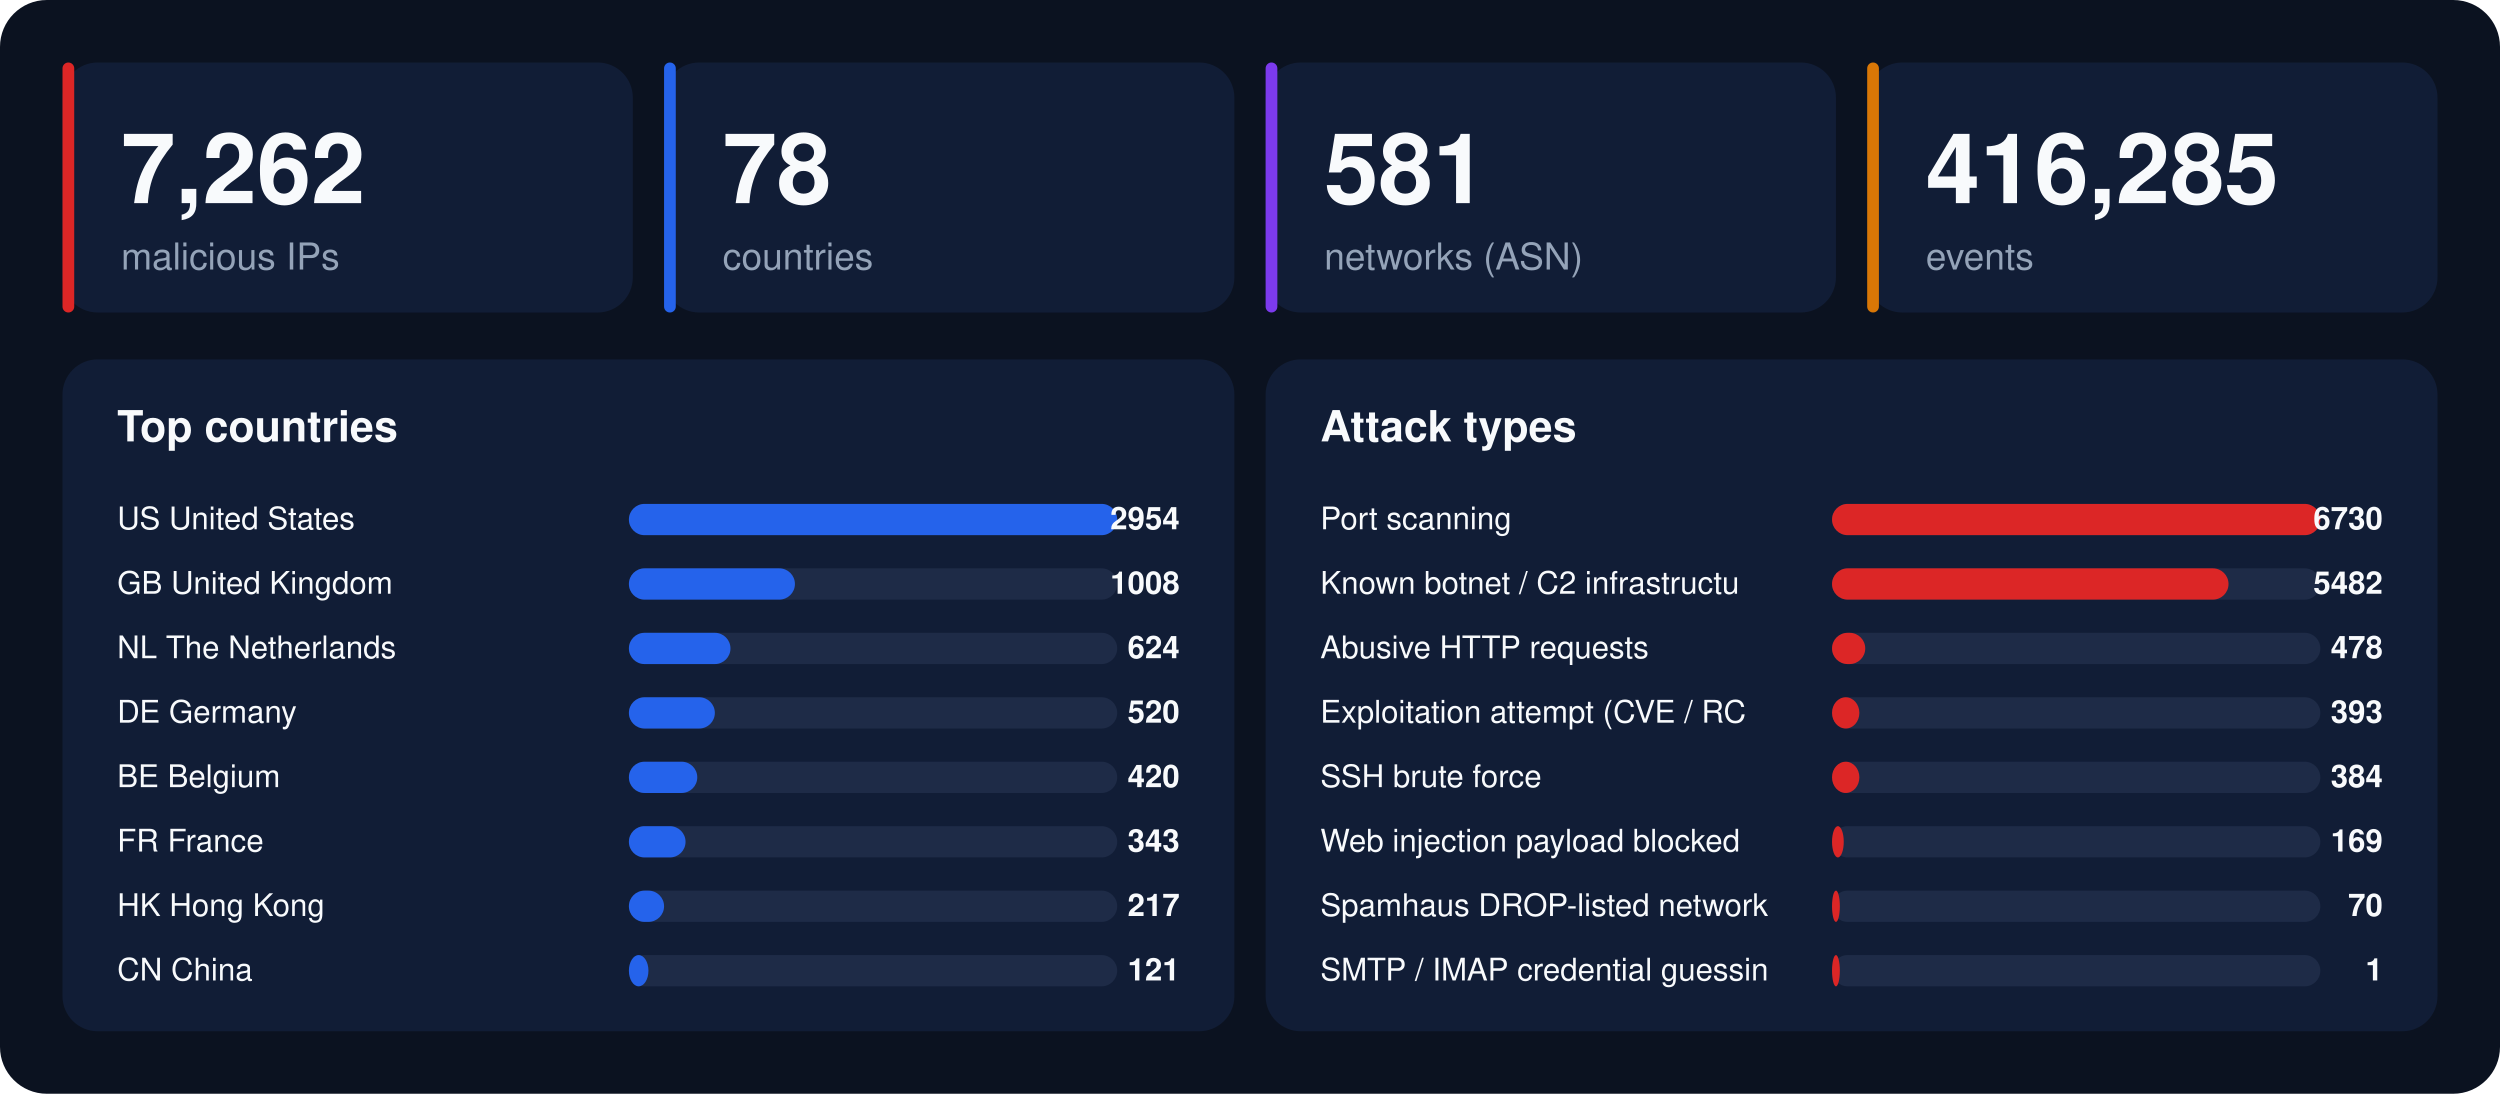
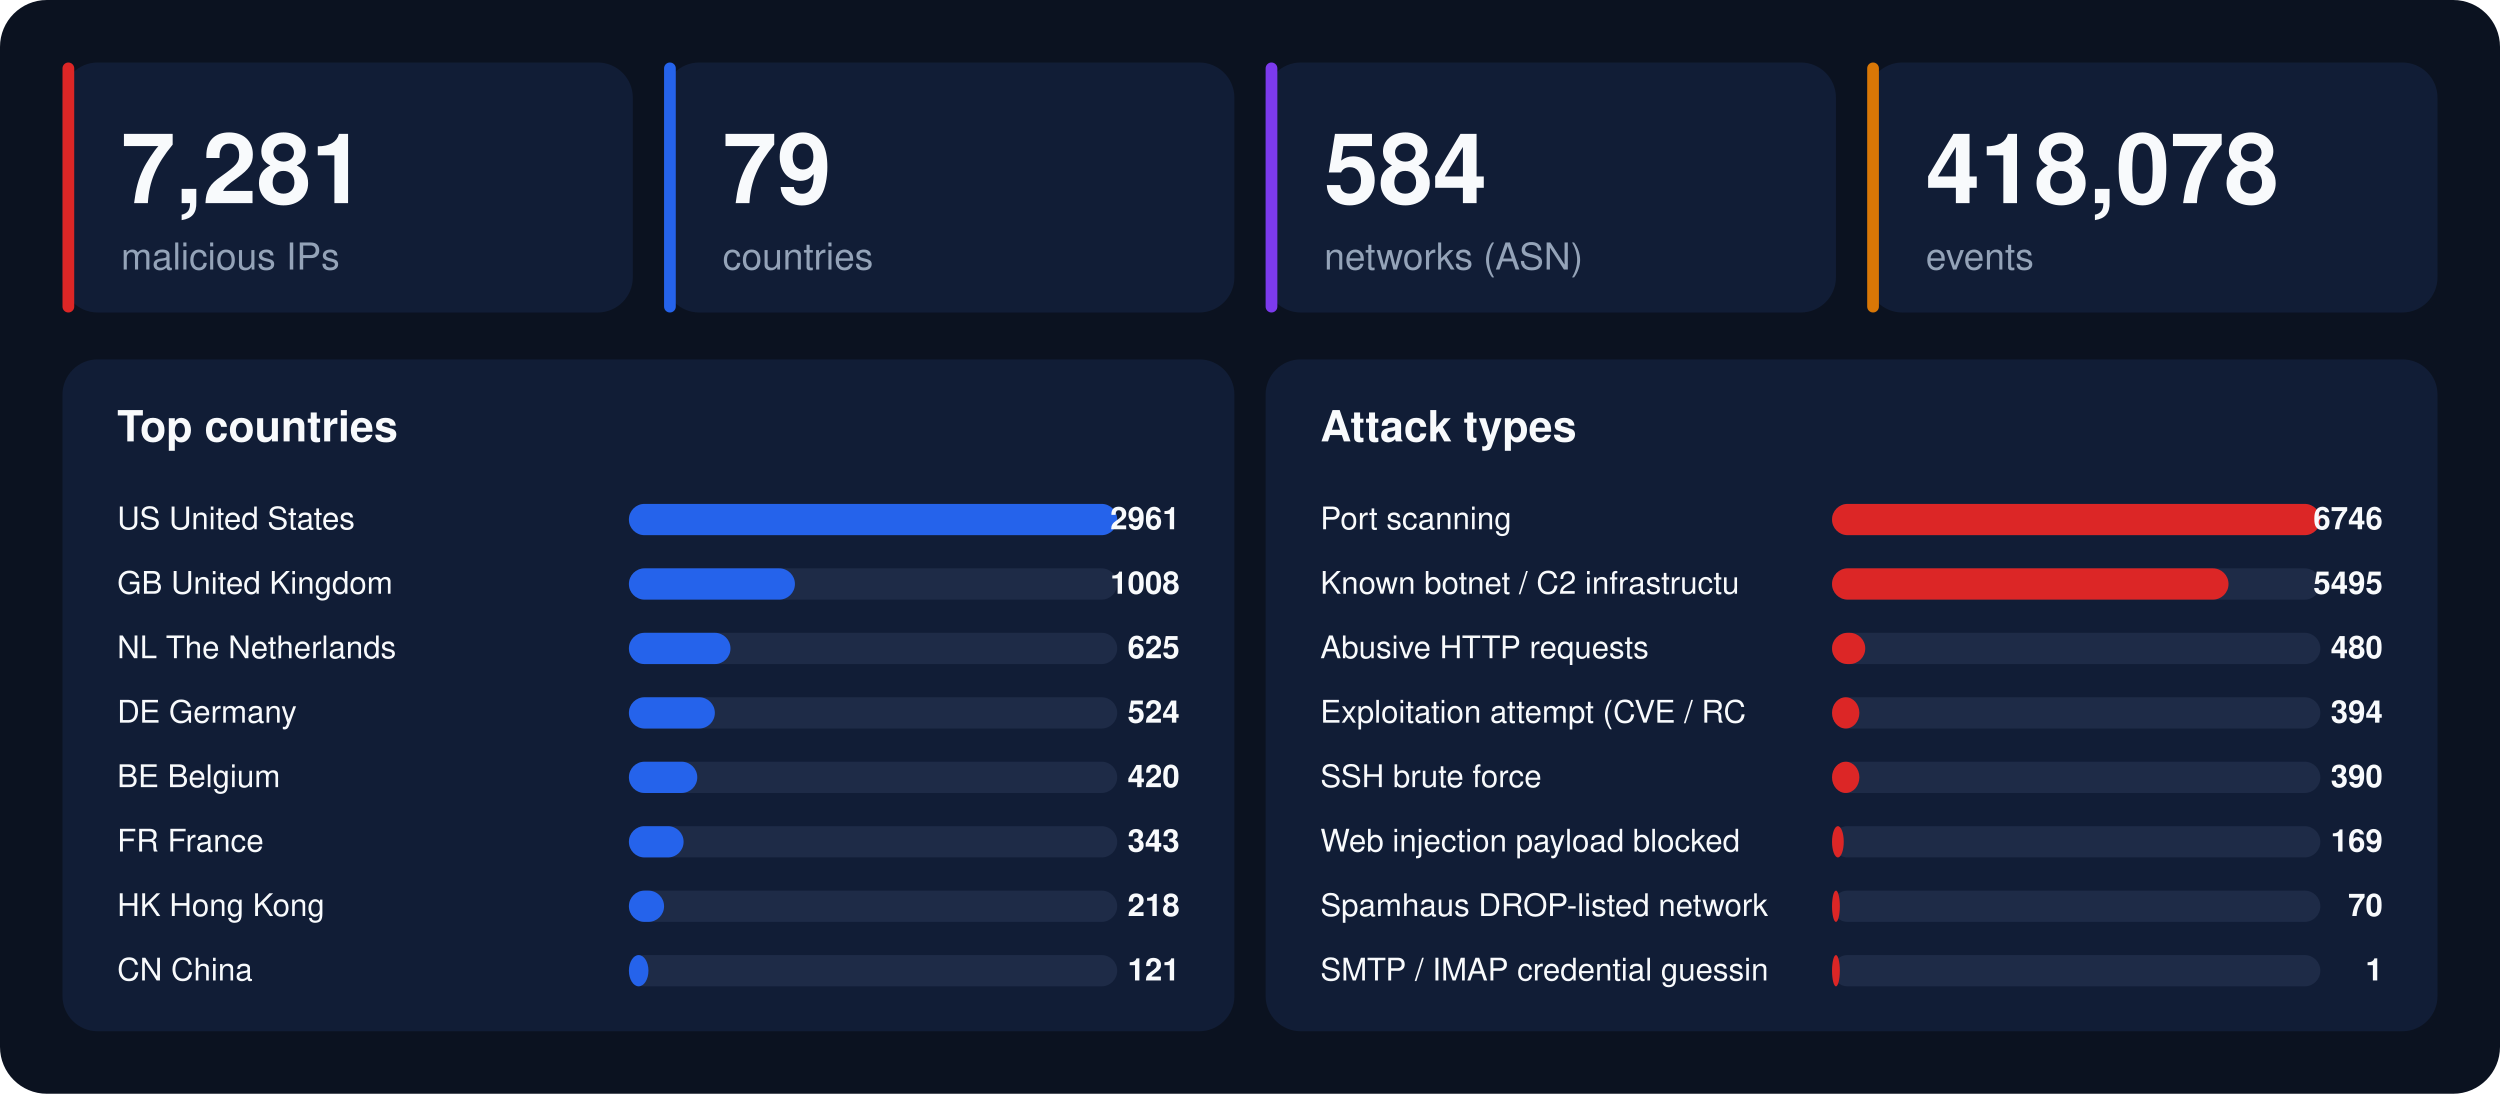
<svg xmlns="http://www.w3.org/2000/svg" width="1280" height="560" viewBox="0 0 1280 560" font-family="-apple-system,BlinkMacSystemFont,'Segoe UI',Helvetica,Arial,sans-serif">
  <rect width="1280" height="560" rx="24" fill="#0b1220" />
  <rect x="32" y="32" width="292" height="128" rx="18" fill="#111d36" />
  <rect x="32" y="32" width="6" height="128" rx="3" fill="#dc2626" />
-   <text x="62" y="104" font-size="50" font-weight="800" fill="#f8fafc">7,262</text>
+   <text x="62" y="104" font-size="50" font-weight="800" fill="#f8fafc">7,281</text>
  <text x="62" y="138" font-size="19" fill="#94a3b8">malicious IPs</text>
  <rect x="340" y="32" width="292" height="128" rx="18" fill="#111d36" />
  <rect x="340" y="32" width="6" height="128" rx="3" fill="#2563eb" />
-   <text x="370" y="104" font-size="50" font-weight="800" fill="#f8fafc">78</text>
+   <text x="370" y="104" font-size="50" font-weight="800" fill="#f8fafc">79</text>
  <text x="370" y="138" font-size="19" fill="#94a3b8">countries</text>
  <rect x="648" y="32" width="292" height="128" rx="18" fill="#111d36" />
  <rect x="648" y="32" width="6" height="128" rx="3" fill="#7c3aed" />
-   <text x="678" y="104" font-size="50" font-weight="800" fill="#f8fafc">581</text>
+   <text x="678" y="104" font-size="50" font-weight="800" fill="#f8fafc">584</text>
  <text x="678" y="138" font-size="19" fill="#94a3b8">networks (ASN)</text>
  <rect x="956" y="32" width="292" height="128" rx="18" fill="#111d36" />
  <rect x="956" y="32" width="6" height="128" rx="3" fill="#d97706" />
-   <text x="986" y="104" font-size="50" font-weight="800" fill="#f8fafc">416,285</text>
+   <text x="986" y="104" font-size="50" font-weight="800" fill="#f8fafc">418,078</text>
  <text x="986" y="138" font-size="19" fill="#94a3b8">events</text>
  <rect x="32" y="184" width="600" height="344" rx="18" fill="#111d36" />
  <text x="60" y="226" font-size="22" font-weight="700" fill="#f8fafc">Top countries</text>
  <text x="60" y="271" font-size="16" fill="#f8fafc">US  United States</text>
  <rect x="322" y="258" width="250" height="16" rx="8" fill="#1e2b47" />
  <rect x="322" y="258" width="250" height="16" rx="8" fill="#2563eb" />
-   <text x="604" y="271" font-size="16" font-weight="700" text-anchor="end" fill="#f8fafc">2954</text>
+   <text x="604" y="271" font-size="16" font-weight="700" text-anchor="end" fill="#f8fafc">2961</text>
  <text x="60" y="304" font-size="16" fill="#f8fafc">GB  United Kingdom</text>
  <rect x="322" y="291" width="250" height="16" rx="8" fill="#1e2b47" />
  <rect x="322" y="291" width="85" height="16" rx="8" fill="#2563eb" />
  <text x="604" y="304" font-size="16" font-weight="700" text-anchor="end" fill="#f8fafc">1008</text>
  <text x="60" y="337" font-size="16" fill="#f8fafc">NL  The Netherlands</text>
  <rect x="322" y="324" width="250" height="16" rx="8" fill="#1e2b47" />
  <rect x="322" y="324" width="52" height="16" rx="8" fill="#2563eb" />
-   <text x="604" y="337" font-size="16" font-weight="700" text-anchor="end" fill="#f8fafc">624</text>
+   <text x="604" y="337" font-size="16" font-weight="700" text-anchor="end" fill="#f8fafc">625</text>
  <text x="60" y="370" font-size="16" fill="#f8fafc">DE  Germany</text>
  <rect x="322" y="357" width="250" height="16" rx="8" fill="#1e2b47" />
  <rect x="322" y="357" width="44" height="16" rx="8" fill="#2563eb" />
-   <text x="604" y="370" font-size="16" font-weight="700" text-anchor="end" fill="#f8fafc">520</text>
+   <text x="604" y="370" font-size="16" font-weight="700" text-anchor="end" fill="#f8fafc">524</text>
  <text x="60" y="403" font-size="16" fill="#f8fafc">BE  Belgium</text>
  <rect x="322" y="390" width="250" height="16" rx="8" fill="#1e2b47" />
  <rect x="322" y="390" width="35" height="16" rx="8" fill="#2563eb" />
  <text x="604" y="403" font-size="16" font-weight="700" text-anchor="end" fill="#f8fafc">420</text>
  <text x="60" y="436" font-size="16" fill="#f8fafc">FR  France</text>
  <rect x="322" y="423" width="250" height="16" rx="8" fill="#1e2b47" />
-   <rect x="322" y="423" width="29" height="16" rx="8" fill="#2563eb" />
+   <rect x="322" y="423" width="28" height="16" rx="8" fill="#2563eb" />
  <text x="604" y="436" font-size="16" font-weight="700" text-anchor="end" fill="#f8fafc">343</text>
  <text x="60" y="469" font-size="16" fill="#f8fafc">HK  Hong Kong</text>
  <rect x="322" y="456" width="250" height="16" rx="8" fill="#1e2b47" />
  <rect x="322" y="456" width="18" height="16" rx="8" fill="#2563eb" />
-   <text x="604" y="469" font-size="16" font-weight="700" text-anchor="end" fill="#f8fafc">217</text>
+   <text x="604" y="469" font-size="16" font-weight="700" text-anchor="end" fill="#f8fafc">218</text>
  <text x="60" y="502" font-size="16" fill="#f8fafc">CN  China</text>
  <rect x="322" y="489" width="250" height="16" rx="8" fill="#1e2b47" />
  <rect x="322" y="489" width="10" height="16" rx="8" fill="#2563eb" />
  <text x="604" y="502" font-size="16" font-weight="700" text-anchor="end" fill="#f8fafc">121</text>
  <rect x="648" y="184" width="600" height="344" rx="18" fill="#111d36" />
  <text x="676" y="226" font-size="22" font-weight="700" fill="#f8fafc">Attack types</text>
  <text x="676" y="271" font-size="16" fill="#f8fafc">Port scanning</text>
  <rect x="938" y="258" width="250" height="16" rx="8" fill="#1e2b47" />
  <rect x="938" y="258" width="250" height="16" rx="8" fill="#dc2626" />
-   <text x="1220" y="271" font-size="16" font-weight="700" text-anchor="end" fill="#f8fafc">6730</text>
+   <text x="1220" y="271" font-size="16" font-weight="700" text-anchor="end" fill="#f8fafc">6746</text>
  <text x="676" y="304" font-size="16" fill="#f8fafc">Known botnet / C2 infrastructu</text>
  <rect x="938" y="291" width="250" height="16" rx="8" fill="#1e2b47" />
  <rect x="938" y="291" width="203" height="16" rx="8" fill="#dc2626" />
-   <text x="1220" y="304" font-size="16" font-weight="700" text-anchor="end" fill="#f8fafc">5482</text>
+   <text x="1220" y="304" font-size="16" font-weight="700" text-anchor="end" fill="#f8fafc">5495</text>
  <text x="676" y="337" font-size="16" fill="#f8fafc">Abusive HTTP requests</text>
  <rect x="938" y="324" width="250" height="16" rx="8" fill="#1e2b47" />
  <rect x="938" y="324" width="17" height="16" rx="8" fill="#dc2626" />
-   <text x="1220" y="337" font-size="16" font-weight="700" text-anchor="end" fill="#f8fafc">478</text>
+   <text x="1220" y="337" font-size="16" font-weight="700" text-anchor="end" fill="#f8fafc">480</text>
  <text x="676" y="370" font-size="16" fill="#f8fafc">Exploitation attempt (CVE / RC</text>
  <rect x="938" y="357" width="250" height="16" rx="8" fill="#1e2b47" />
  <rect x="938" y="357" width="14" height="16" rx="8" fill="#dc2626" />
-   <text x="1220" y="370" font-size="16" font-weight="700" text-anchor="end" fill="#f8fafc">393</text>
+   <text x="1220" y="370" font-size="16" font-weight="700" text-anchor="end" fill="#f8fafc">394</text>
  <text x="676" y="403" font-size="16" fill="#f8fafc">SSH brute force</text>
  <rect x="938" y="390" width="250" height="16" rx="8" fill="#1e2b47" />
  <rect x="938" y="390" width="14" height="16" rx="8" fill="#dc2626" />
-   <text x="1220" y="403" font-size="16" font-weight="700" text-anchor="end" fill="#f8fafc">384</text>
+   <text x="1220" y="403" font-size="16" font-weight="700" text-anchor="end" fill="#f8fafc">390</text>
  <text x="676" y="436" font-size="16" fill="#f8fafc">Web injection payload blocked </text>
  <rect x="938" y="423" width="250" height="16" rx="8" fill="#1e2b47" />
  <rect x="938" y="423" width="6" height="16" rx="8" fill="#dc2626" />
  <text x="1220" y="436" font-size="16" font-weight="700" text-anchor="end" fill="#f8fafc">169</text>
  <text x="676" y="469" font-size="16" fill="#f8fafc">Spamhaus DROP-listed network</text>
  <rect x="938" y="456" width="250" height="16" rx="8" fill="#1e2b47" />
  <rect x="938" y="456" width="4" height="16" rx="8" fill="#dc2626" />
  <text x="1220" y="469" font-size="16" font-weight="700" text-anchor="end" fill="#f8fafc">70</text>
  <text x="676" y="502" font-size="16" fill="#f8fafc">SMTP / IMAP credential guessin</text>
  <rect x="938" y="489" width="250" height="16" rx="8" fill="#1e2b47" />
  <rect x="938" y="489" width="4" height="16" rx="8" fill="#dc2626" />
  <text x="1220" y="502" font-size="16" font-weight="700" text-anchor="end" fill="#f8fafc">1</text>
</svg>
